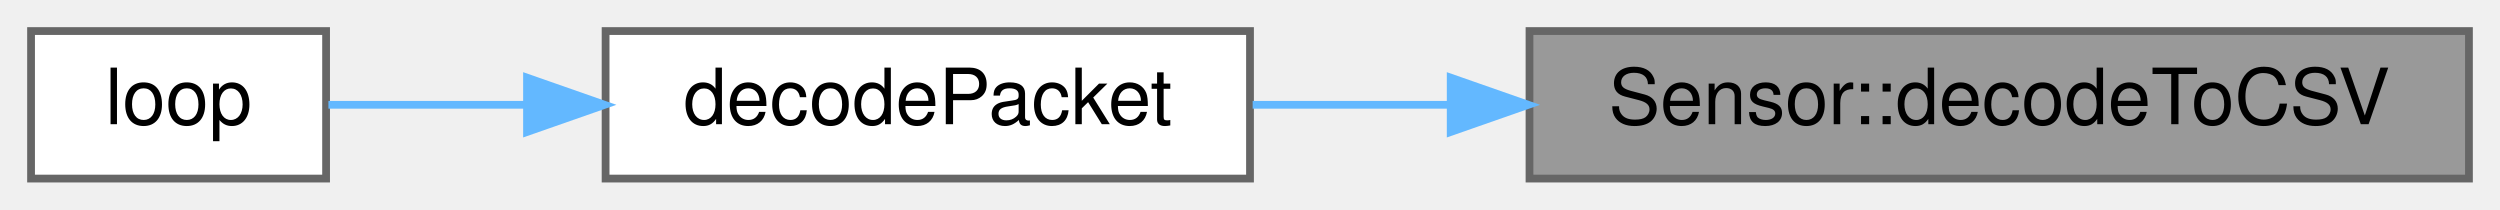
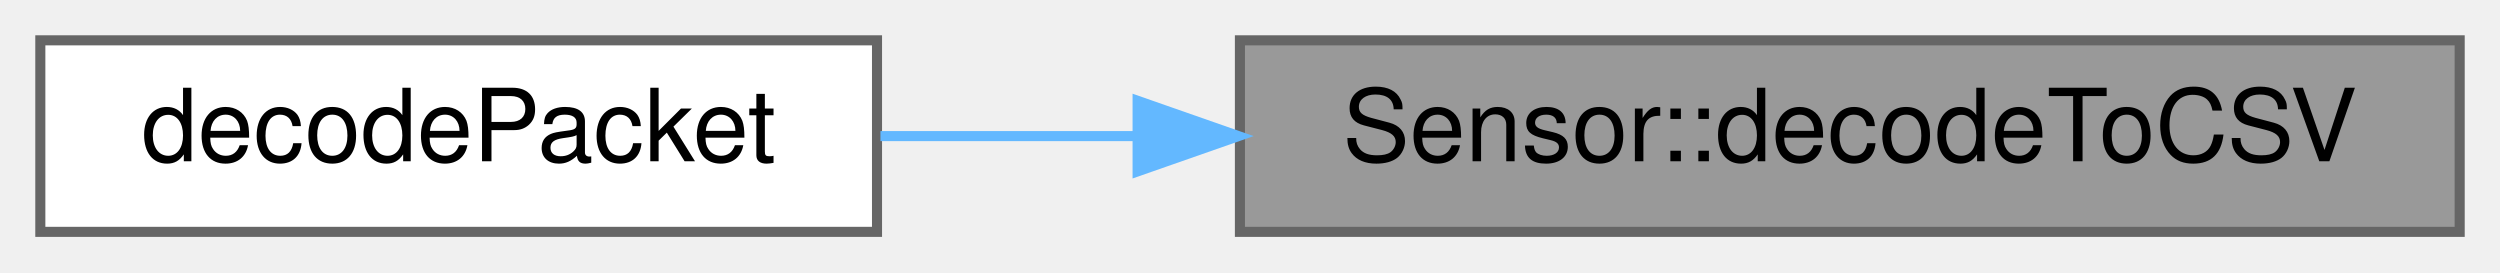
- <svg xmlns="http://www.w3.org/2000/svg" xmlns:xlink="http://www.w3.org/1999/xlink" width="322pt" height="27pt" viewBox="0.00 0.00 322.00 27.00">
+ <svg xmlns="http://www.w3.org/2000/svg" xmlns:xlink="http://www.w3.org/1999/xlink" width="248pt" height="27pt" viewBox="0.00 0.00 248.00 27.00">
  <g id="graph0" class="graph" transform="scale(1 1) rotate(0) translate(4 23)">
    <g id="Node000001" class="node">
      <g id="a_Node000001">
        <a xlink:title="Used for onboard decoding of packets.">
-           <polygon fill="#999999" stroke="#666666" points="314,-19 193,-19 193,0 314,0 314,-19" />
-           <text text-anchor="middle" x="253.5" y="-7" font-family="Helvetica,sans-Serif" font-size="10.00">Sensor::decodeToCSV</text>
+           <polygon fill="#999999" stroke="#666666" points="240,-19 119,-19 119,0 240,0 240,-19" />
+           <text text-anchor="middle" x="179.5" y="-7" font-family="Helvetica,sans-Serif" font-size="10.00">Sensor::decodeToCSV</text>
        </a>
      </g>
    </g>
    <g id="Node000002" class="node">
      <g id="a_Node000002">
        <a xlink:href="main_8cpp.html#a9163644b089001958496a71b73b9091a" target="_top" xlink:title="Decodes the packet to a CSV row.">
-           <polygon fill="white" stroke="#666666" points="157,-19 74,-19 74,0 157,0 157,-19" />
-           <text text-anchor="middle" x="115.5" y="-7" font-family="Helvetica,sans-Serif" font-size="10.00">decodePacket</text>
+           <polygon fill="white" stroke="#666666" points="83,-19 0,-19 0,0 83,0 83,-19" />
+           <text text-anchor="middle" x="41.5" y="-7" font-family="Helvetica,sans-Serif" font-size="10.00">decodePacket</text>
        </a>
      </g>
    </g>
    <g id="edge1_Node000001_Node000002" class="edge">
      <g id="a_edge1_Node000001_Node000002">
        <a xlink:title=" ">
-           <path fill="none" stroke="#63b8ff" d="M182.68,-9.5C174.01,-9.5 165.37,-9.5 157.34,-9.5" />
-           <polygon fill="#63b8ff" stroke="#63b8ff" points="182.85,-13 192.85,-9.5 182.85,-6 182.85,-13" />
-         </a>
-       </g>
-     </g>
-     <g id="Node000003" class="node">
-       <g id="a_Node000003">
-         <a xlink:href="main_8cpp.html#afe461d27b9c48d5921c00d521181f12f" target="_top" xlink:title="Loop for core 0, handling sensor reads.">
-           <polygon fill="white" stroke="#666666" points="38,-19 0,-19 0,0 38,0 38,-19" />
-           <text text-anchor="middle" x="19" y="-7" font-family="Helvetica,sans-Serif" font-size="10.00">loop</text>
-         </a>
-       </g>
-     </g>
-     <g id="edge2_Node000002_Node000003" class="edge">
-       <g id="a_edge2_Node000002_Node000003">
-         <a xlink:title=" ">
-           <path fill="none" stroke="#63b8ff" d="M63.63,-9.5C54.56,-9.5 45.67,-9.5 38.3,-9.5" />
-           <polygon fill="#63b8ff" stroke="#63b8ff" points="63.88,-13 73.88,-9.5 63.88,-6 63.88,-13" />
+           <path fill="none" stroke="#63b8ff" d="M108.68,-9.5C100.01,-9.5 91.37,-9.5 83.34,-9.5" />
+           <polygon fill="#63b8ff" stroke="#63b8ff" points="108.85,-13 118.85,-9.5 108.85,-6 108.85,-13" />
        </a>
      </g>
    </g>
  </g>
</svg>
